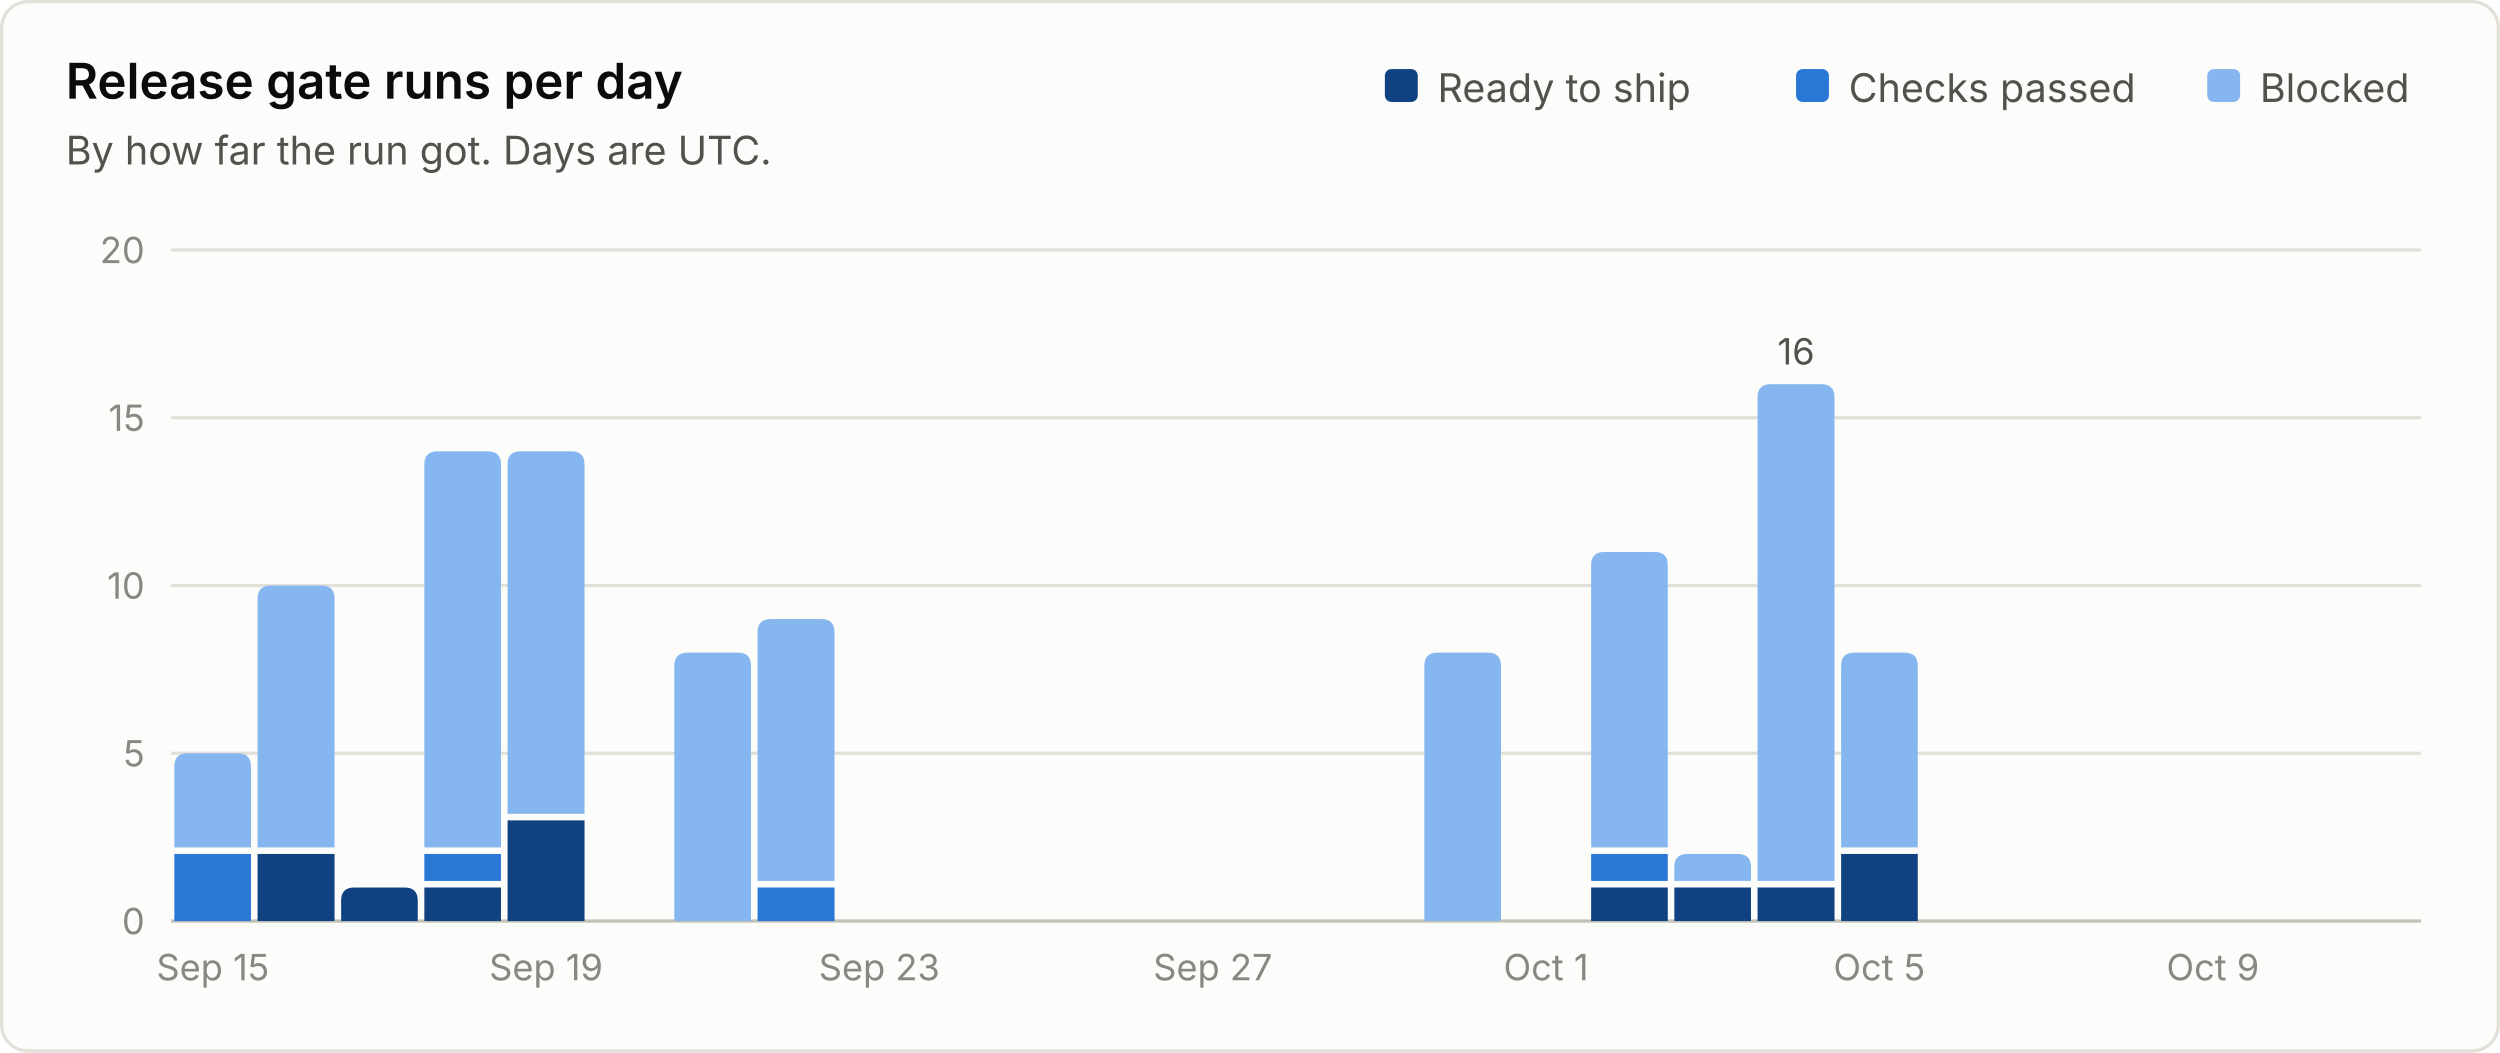
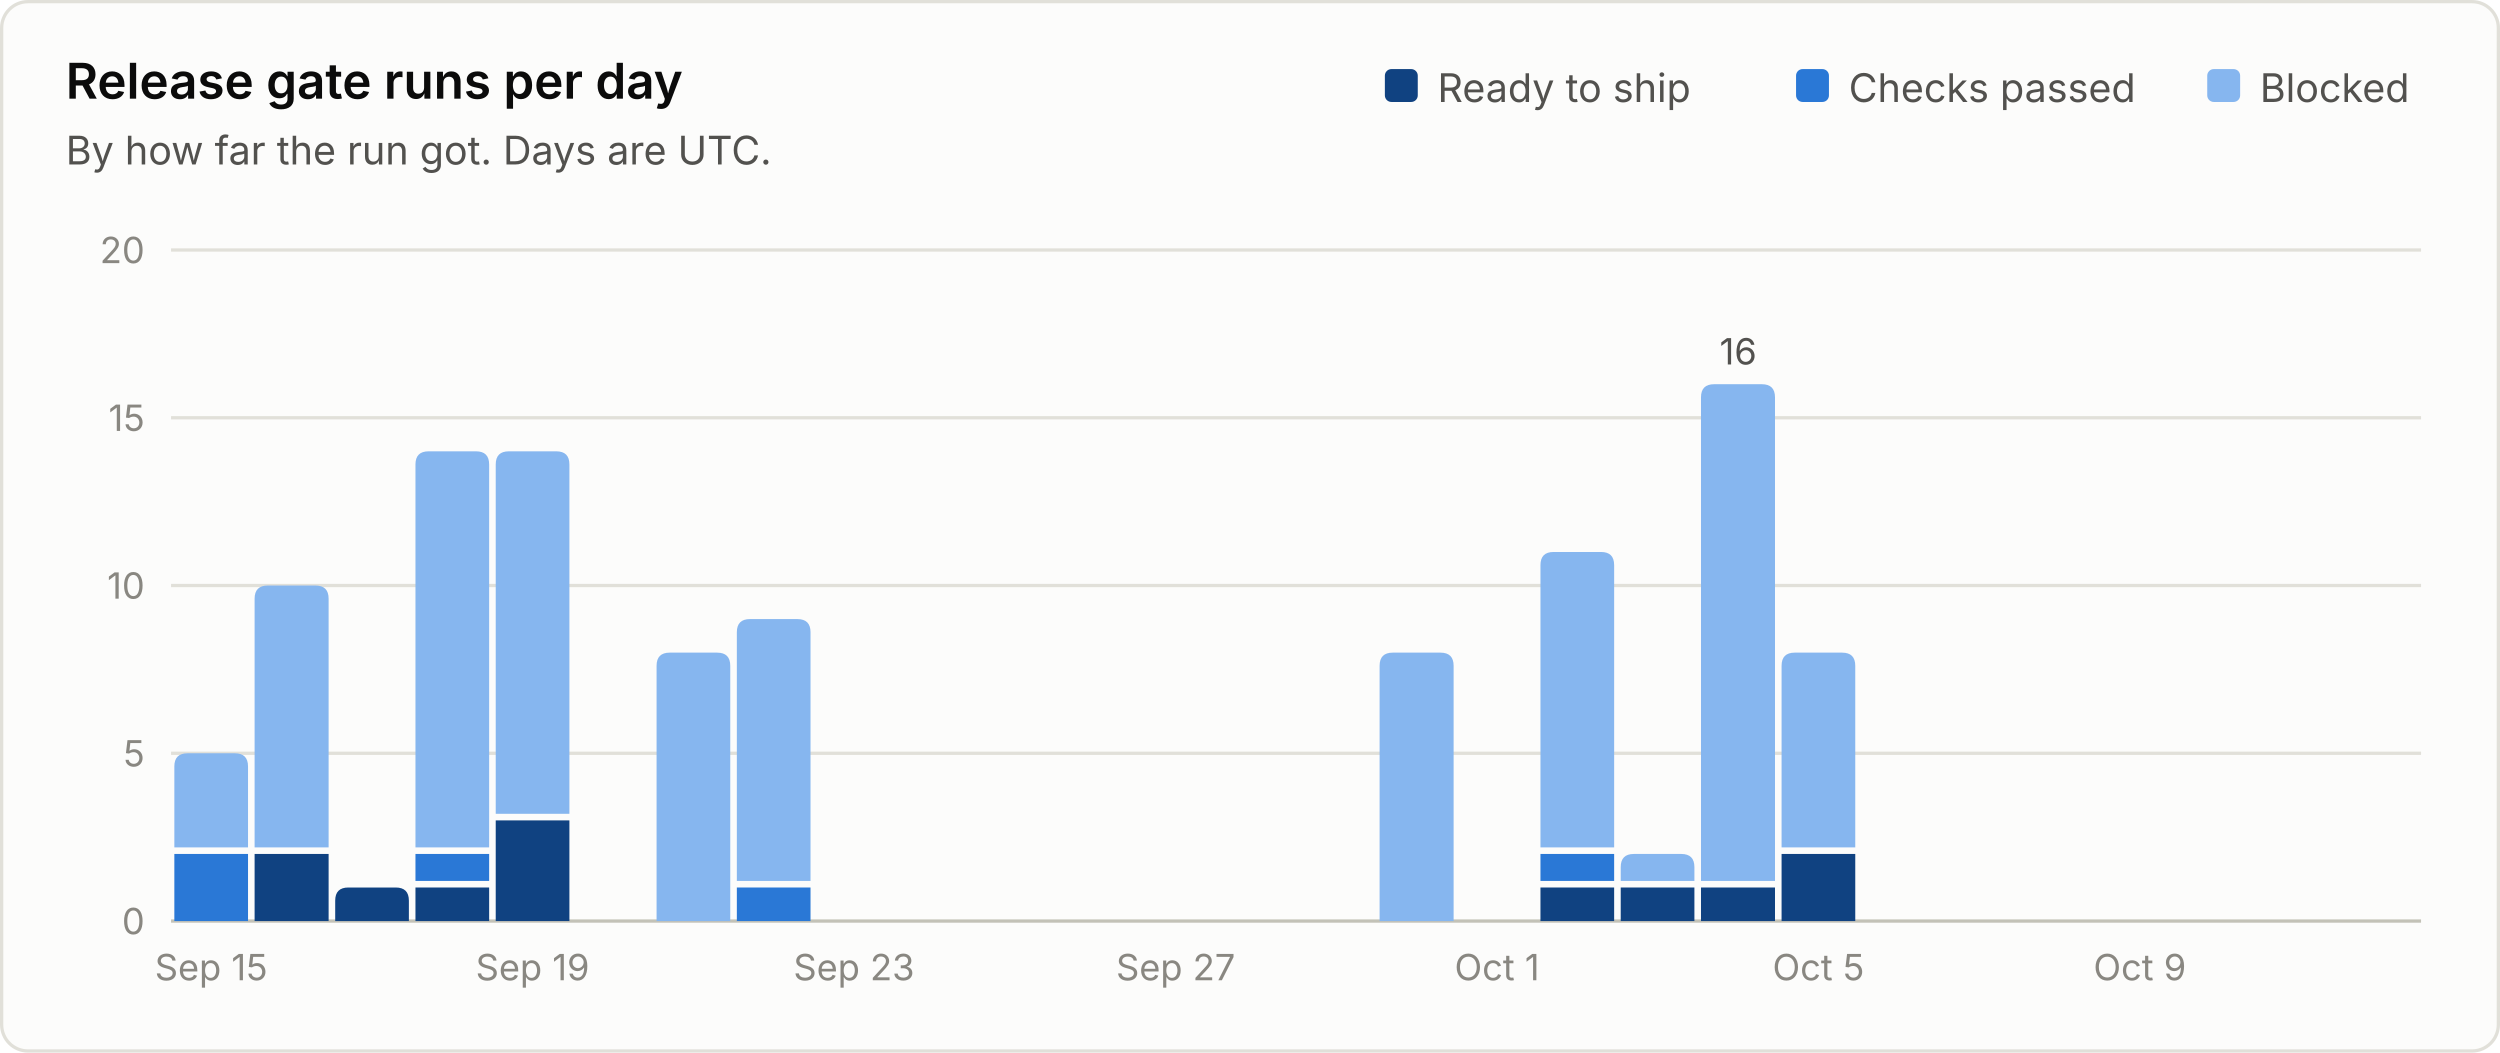
<svg xmlns="http://www.w3.org/2000/svg" viewBox="0 0 760 320" width="760" height="320" role="img" font-family="system-ui, -apple-system, 'Segoe UI', sans-serif">
  <rect x="0.5" y="0.5" width="759" height="319" rx="8" fill="#fcfcfb" stroke="#e1e0d9" />
  <text x="20.0" y="30.0" fill="#0b0b0b" font-size="15" font-weight="600" text-anchor="start">Release gate runs per day</text>
  <text x="20.0" y="50.0" fill="#52514e" font-size="12" font-weight="400" text-anchor="start">By how far the run got. Days are UTC.</text>
  <line x1="52" y1="280.0" x2="736" y2="280.0" stroke="#c3c2b7" stroke-width="1" />
  <text x="44.0" y="284.0" fill="#898781" font-size="11" font-weight="400" text-anchor="end">0</text>
  <line x1="52" y1="229.0" x2="736" y2="229.0" stroke="#e1e0d9" stroke-width="1" />
  <text x="44.0" y="233.0" fill="#898781" font-size="11" font-weight="400" text-anchor="end">5</text>
  <line x1="52" y1="178.0" x2="736" y2="178.0" stroke="#e1e0d9" stroke-width="1" />
  <text x="44.0" y="182.0" fill="#898781" font-size="11" font-weight="400" text-anchor="end">10</text>
  <line x1="52" y1="127.0" x2="736" y2="127.0" stroke="#e1e0d9" stroke-width="1" />
  <text x="44.0" y="131.0" fill="#898781" font-size="11" font-weight="400" text-anchor="end">15</text>
  <line x1="52" y1="76.0" x2="736" y2="76.0" stroke="#e1e0d9" stroke-width="1" />
  <text x="44.0" y="80.0" fill="#898781" font-size="11" font-weight="400" text-anchor="end">20</text>
  <text x="687.0" y="31.0" fill="#52514e" font-size="12" font-weight="400" text-anchor="start">Blocked</text>
  <rect x="671.0" y="21" width="10" height="10" rx="2" fill="#86b6ef" />
  <text x="562.0" y="31.0" fill="#52514e" font-size="12" font-weight="400" text-anchor="start">Checks passed</text>
  <rect x="546.0" y="21" width="10" height="10" rx="2" fill="#2a78d6" />
  <text x="437.0" y="31.0" fill="#52514e" font-size="12" font-weight="400" text-anchor="start">Ready to ship</text>
  <rect x="421.0" y="21" width="10" height="10" rx="2" fill="#104281" />
-   <path d="M53.0 280.0 V259.6 Q53.0 259.6 53.0 259.6 H76.3 Q76.3 259.6 76.3 259.6 V280.0 Z" fill="#2a78d6" />
-   <path d="M53.0 257.6 V233.0 Q53.0 229.0 57.0 229.0 H72.3 Q76.3 229.0 76.3 233.0 V257.6 Z" fill="#86b6ef" />
-   <text x="64.7" y="298.0" fill="#898781" font-size="11" font-weight="400" text-anchor="middle">Sep 15</text>
-   <path d="M78.3 280.0 V259.6 Q78.3 259.6 78.3 259.6 H101.7 Q101.7 259.6 101.7 259.6 V280.0 Z" fill="#104281" />
-   <path d="M78.3 257.6 V182.0 Q78.3 178.0 82.3 178.0 H97.7 Q101.7 178.0 101.7 182.0 V257.6 Z" fill="#86b6ef" />
-   <path d="M103.7 280.0 V273.8 Q103.7 269.8 107.7 269.8 H123.0 Q127.0 269.8 127.0 273.8 V280.0 Z" fill="#104281" />
-   <path d="M129.0 280.0 V269.8 Q129.0 269.8 129.0 269.8 H152.3 Q152.3 269.8 152.3 269.8 V280.0 Z" fill="#104281" />
-   <path d="M129.0 267.8 V259.6 Q129.0 259.6 129.0 259.6 H152.3 Q152.3 259.6 152.3 259.6 V267.8 Z" fill="#2a78d6" />
-   <path d="M129.0 257.6 V141.2 Q129.0 137.2 133.0 137.2 H148.3 Q152.3 137.2 152.3 141.2 V257.6 Z" fill="#86b6ef" />
-   <path d="M154.3 280.0 V249.4 Q154.3 249.4 154.3 249.4 H177.7 Q177.7 249.4 177.7 249.4 V280.0 Z" fill="#104281" />
-   <path d="M154.3 247.4 V141.2 Q154.3 137.2 158.3 137.2 H173.7 Q177.7 137.2 177.7 141.2 V247.4 Z" fill="#86b6ef" />
-   <text x="166.0" y="298.0" fill="#898781" font-size="11" font-weight="400" text-anchor="middle">Sep 19</text>
-   <path d="M205.0 280.0 V202.4 Q205.0 198.4 209.0 198.4 H224.3 Q228.3 198.4 228.3 202.4 V280.0 Z" fill="#86b6ef" />
-   <path d="M230.3 280.0 V269.8 Q230.3 269.8 230.3 269.8 H253.7 Q253.7 269.8 253.7 269.8 V280.0 Z" fill="#2a78d6" />
-   <path d="M230.3 267.8 V192.2 Q230.3 188.2 234.3 188.2 H249.7 Q253.7 188.2 253.7 192.2 V267.8 Z" fill="#86b6ef" />
-   <text x="267.3" y="298.0" fill="#898781" font-size="11" font-weight="400" text-anchor="middle">Sep 23</text>
-   <text x="368.7" y="298.0" fill="#898781" font-size="11" font-weight="400" text-anchor="middle">Sep 27</text>
-   <path d="M433.0 280.0 V202.4 Q433.0 198.4 437.0 198.4 H452.3 Q456.3 198.4 456.3 202.4 V280.0 Z" fill="#86b6ef" />
-   <text x="470.0" y="298.0" fill="#898781" font-size="11" font-weight="400" text-anchor="middle">Oct 1</text>
-   <path d="M483.7 280.0 V269.8 Q483.7 269.8 483.7 269.8 H507.0 Q507.0 269.8 507.0 269.8 V280.0 Z" fill="#104281" />
-   <path d="M483.7 267.8 V259.6 Q483.7 259.6 483.7 259.6 H507.0 Q507.0 259.6 507.0 259.6 V267.8 Z" fill="#2a78d6" />
-   <path d="M483.7 257.6 V171.8 Q483.7 167.8 487.7 167.8 H503.0 Q507.0 167.8 507.0 171.8 V257.6 Z" fill="#86b6ef" />
-   <path d="M509.0 280.0 V269.8 Q509.0 269.8 509.0 269.8 H532.3 Q532.3 269.8 532.3 269.8 V280.0 Z" fill="#104281" />
-   <path d="M509.0 267.8 V263.6 Q509.0 259.6 513.0 259.6 H528.3 Q532.3 259.6 532.3 263.6 V267.8 Z" fill="#86b6ef" />
-   <path d="M534.3 280.0 V269.8 Q534.3 269.8 534.3 269.8 H557.7 Q557.7 269.8 557.7 269.8 V280.0 Z" fill="#104281" />
-   <path d="M534.3 267.8 V120.8 Q534.3 116.8 538.3 116.8 H553.7 Q557.7 116.8 557.7 120.8 V267.8 Z" fill="#86b6ef" />
-   <text x="546.0" y="110.8" fill="#52514e" font-size="11" font-weight="400" text-anchor="middle">16</text>
-   <path d="M559.7 280.0 V259.6 Q559.7 259.6 559.7 259.6 H583.0 Q583.0 259.6 583.0 259.6 V280.0 Z" fill="#104281" />
-   <path d="M559.7 257.6 V202.4 Q559.7 198.4 563.7 198.4 H579.0 Q583.0 198.4 583.0 202.4 V257.6 Z" fill="#86b6ef" />
-   <text x="571.3" y="298.0" fill="#898781" font-size="11" font-weight="400" text-anchor="middle">Oct 5</text>
-   <text x="672.7" y="298.0" fill="#898781" font-size="11" font-weight="400" text-anchor="middle">Oct 9</text>
+   <path d="M53.0 280.0 V259.6 Q53.0 259.6 53.0 259.6 H75.4 Q75.4 259.6 75.4 259.6 V280.0 Z" fill="#2a78d6" />
+   <path d="M53.0 257.6 V233.0 Q53.0 229.0 57.0 229.0 H71.4 Q75.4 229.0 75.4 233.0 V257.6 Z" fill="#86b6ef" />
+   <text x="64.2" y="298.0" fill="#898781" font-size="11" font-weight="400" text-anchor="middle">Sep 15</text>
+   <path d="M77.4 280.0 V259.6 Q77.4 259.6 77.4 259.6 H99.9 Q99.9 259.6 99.9 259.6 V280.0 Z" fill="#104281" />
+   <path d="M77.4 257.6 V182.0 Q77.4 178.0 81.4 178.0 H95.9 Q99.9 178.0 99.9 182.0 V257.6 Z" fill="#86b6ef" />
+   <path d="M101.9 280.0 V273.8 Q101.9 269.8 105.9 269.8 H120.3 Q124.3 269.8 124.3 273.8 V280.0 Z" fill="#104281" />
+   <path d="M126.3 280.0 V269.8 Q126.3 269.8 126.3 269.8 H148.7 Q148.7 269.8 148.7 269.8 V280.0 Z" fill="#104281" />
+   <path d="M126.3 267.8 V259.6 Q126.3 259.6 126.3 259.6 H148.7 Q148.7 259.6 148.7 259.6 V267.8 Z" fill="#2a78d6" />
+   <path d="M126.3 257.6 V141.2 Q126.3 137.2 130.3 137.2 H144.7 Q148.7 137.2 148.7 141.2 V257.6 Z" fill="#86b6ef" />
+   <path d="M150.7 280.0 V249.4 Q150.7 249.4 150.7 249.4 H173.1 Q173.1 249.4 173.1 249.4 V280.0 Z" fill="#104281" />
+   <path d="M150.7 247.4 V141.2 Q150.7 137.2 154.7 137.2 H169.1 Q173.1 137.2 173.1 141.2 V247.4 Z" fill="#86b6ef" />
+   <text x="161.9" y="298.0" fill="#898781" font-size="11" font-weight="400" text-anchor="middle">Sep 19</text>
+   <path d="M199.6 280.0 V202.4 Q199.6 198.4 203.6 198.4 H218.0 Q222.0 198.4 222.0 202.4 V280.0 Z" fill="#86b6ef" />
+   <path d="M224.0 280.0 V269.8 Q224.0 269.8 224.0 269.8 H246.4 Q246.4 269.8 246.4 269.8 V280.0 Z" fill="#2a78d6" />
+   <path d="M224.0 267.8 V192.2 Q224.0 188.2 228.0 188.2 H242.4 Q246.4 188.2 246.4 192.2 V267.8 Z" fill="#86b6ef" />
+   <text x="259.6" y="298.0" fill="#898781" font-size="11" font-weight="400" text-anchor="middle">Sep 23</text>
+   <text x="357.4" y="298.0" fill="#898781" font-size="11" font-weight="400" text-anchor="middle">Sep 27</text>
+   <path d="M419.4 280.0 V202.4 Q419.4 198.4 423.4 198.4 H437.9 Q441.9 198.4 441.9 202.4 V280.0 Z" fill="#86b6ef" />
+   <text x="455.1" y="298.0" fill="#898781" font-size="11" font-weight="400" text-anchor="middle">Oct 1</text>
+   <path d="M468.3 280.0 V269.8 Q468.3 269.8 468.3 269.8 H490.7 Q490.7 269.8 490.7 269.8 V280.0 Z" fill="#104281" />
+   <path d="M468.3 267.8 V259.6 Q468.3 259.6 468.3 259.6 H490.7 Q490.7 259.6 490.7 259.6 V267.8 Z" fill="#2a78d6" />
+   <path d="M468.3 257.6 V171.8 Q468.3 167.8 472.3 167.8 H486.7 Q490.7 167.8 490.7 171.8 V257.6 Z" fill="#86b6ef" />
+   <path d="M492.7 280.0 V269.8 Q492.7 269.8 492.7 269.8 H515.1 Q515.1 269.8 515.1 269.8 V280.0 Z" fill="#104281" />
+   <path d="M492.7 267.8 V263.6 Q492.7 259.6 496.7 259.6 H511.1 Q515.1 259.6 515.1 263.6 V267.8 Z" fill="#86b6ef" />
+   <path d="M517.1 280.0 V269.8 Q517.1 269.8 517.1 269.8 H539.6 Q539.6 269.8 539.6 269.8 V280.0 Z" fill="#104281" />
+   <path d="M517.1 267.8 V120.8 Q517.1 116.8 521.1 116.8 H535.6 Q539.6 116.8 539.6 120.8 V267.8 Z" fill="#86b6ef" />
+   <text x="528.4" y="110.8" fill="#52514e" font-size="11" font-weight="400" text-anchor="middle">16</text>
+   <path d="M541.6 280.0 V259.6 Q541.6 259.6 541.6 259.6 H564.0 Q564.0 259.6 564.0 259.6 V280.0 Z" fill="#104281" />
+   <path d="M541.6 257.6 V202.4 Q541.6 198.4 545.6 198.4 H560.0 Q564.0 198.4 564.0 202.4 V257.6 Z" fill="#86b6ef" />
+   <text x="552.8" y="298.0" fill="#898781" font-size="11" font-weight="400" text-anchor="middle">Oct 5</text>
+   <text x="650.5" y="298.0" fill="#898781" font-size="11" font-weight="400" text-anchor="middle">Oct 9</text>
</svg>
